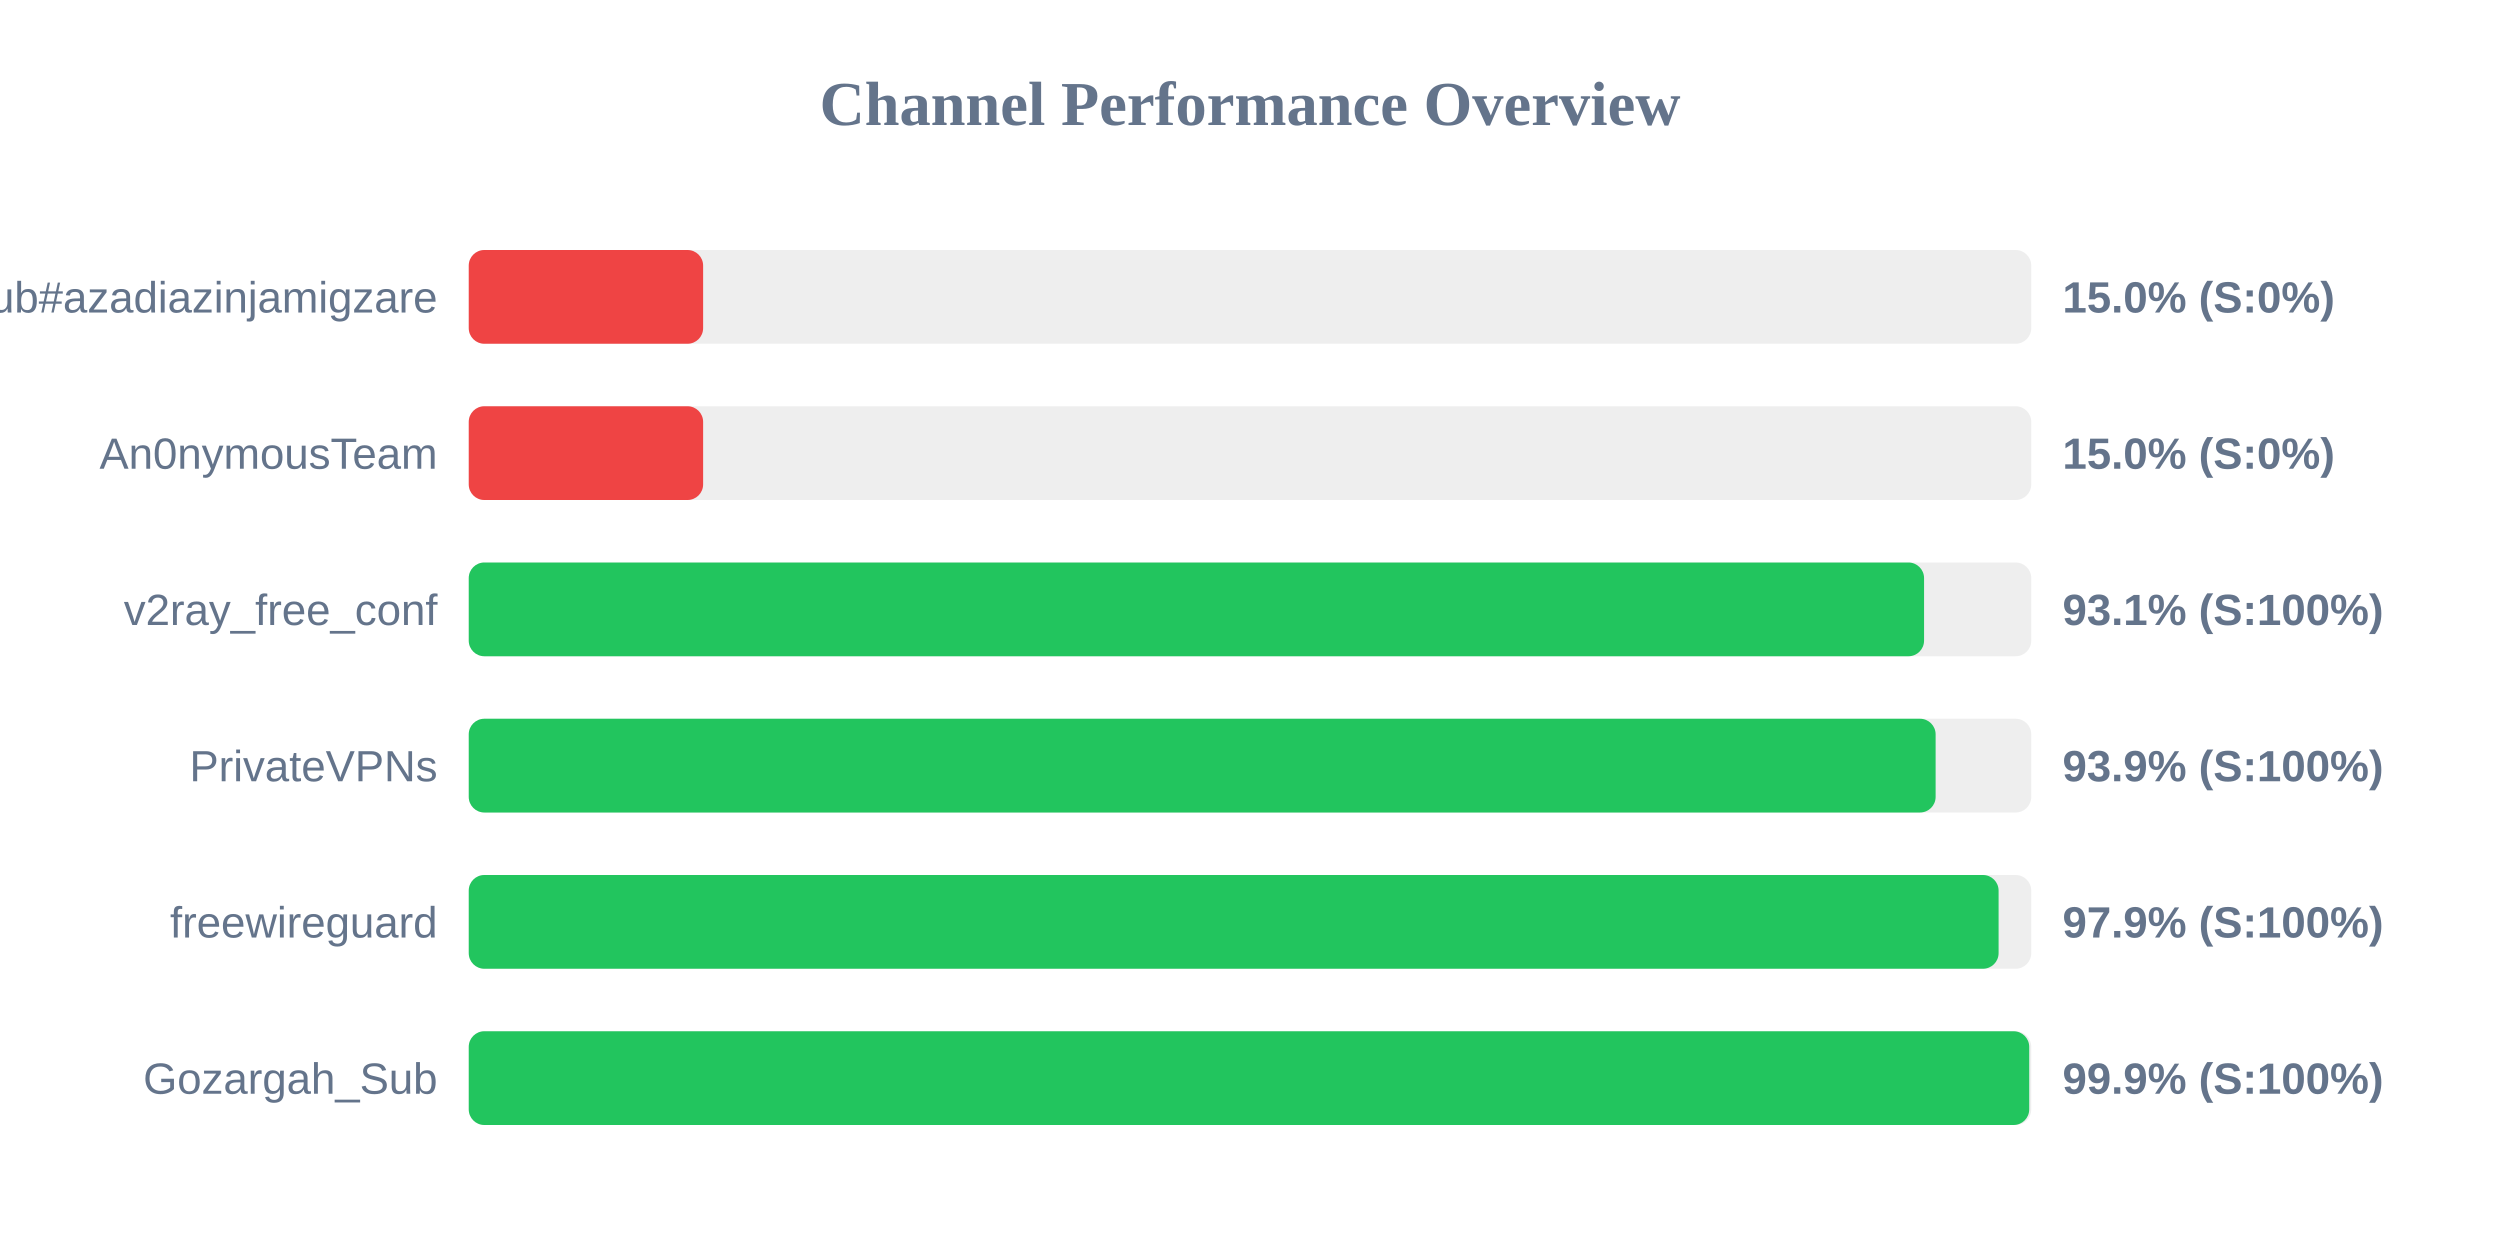
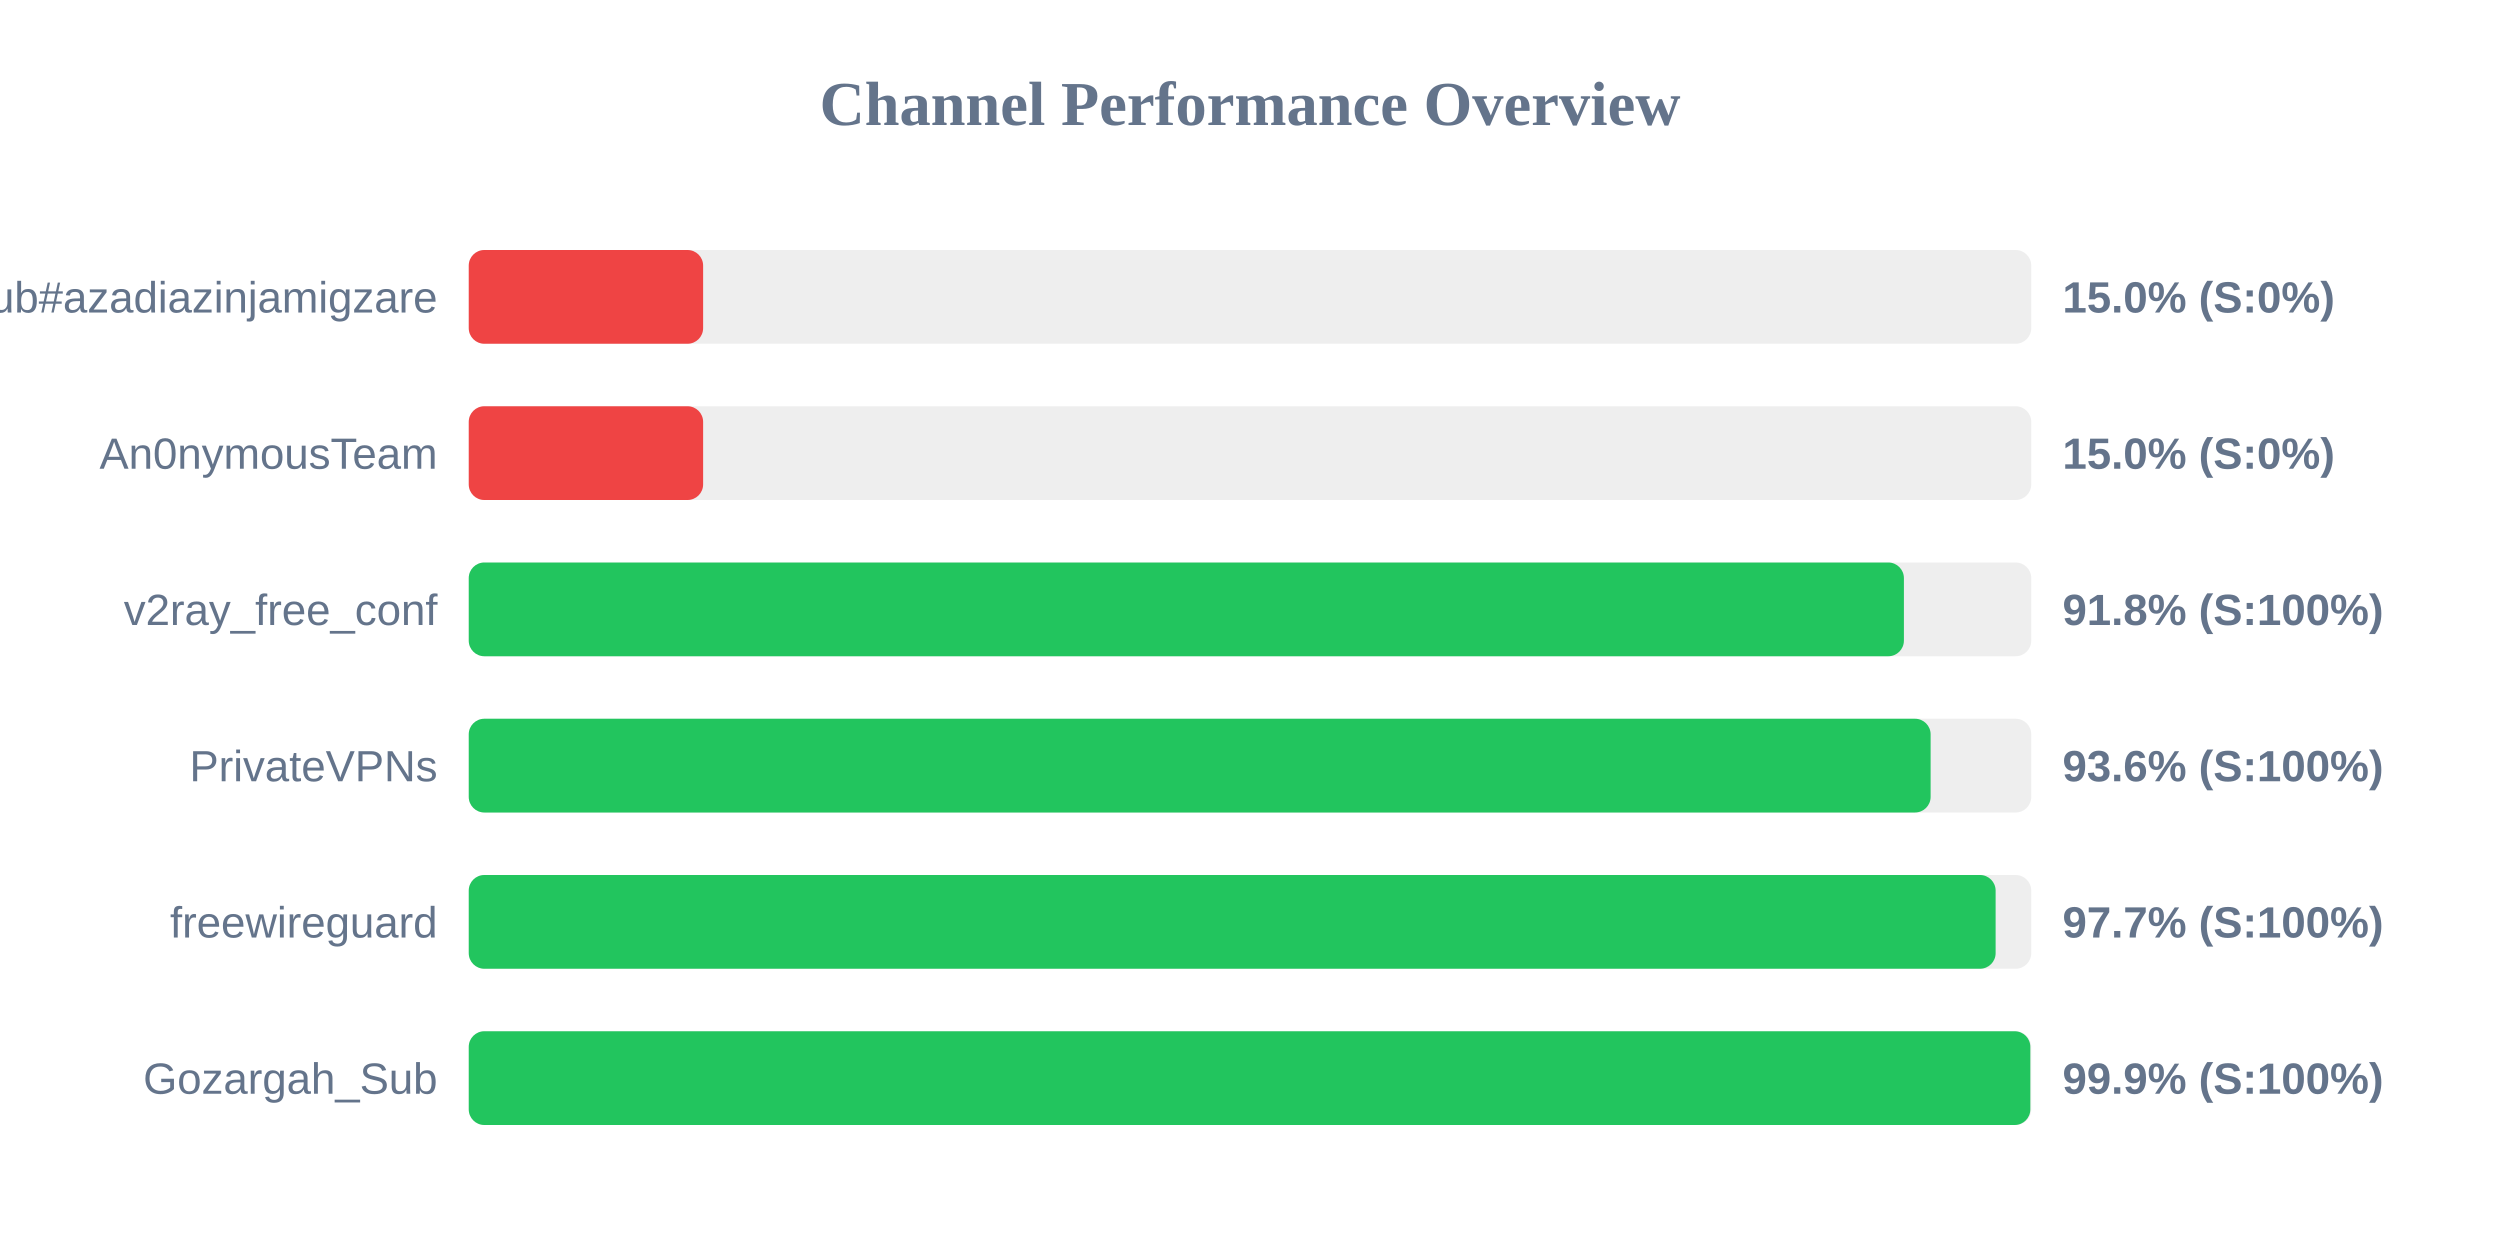
<svg xmlns="http://www.w3.org/2000/svg" width="800" height="400" version="1.1">
  <style>
        .row { font: 14px Arial; fill: #64748b; }
        .score { font: bold 14px Arial; fill: #64748b; }
    </style>
  <text x="400" y="40" text-anchor="middle" font-size="20px" font-weight="bold" fill="#64748b">Channel Performance Overview</text>
  <rect x="150" y="80" width="500" height="30" fill="#eee" rx="5" />
  <rect x="150" y="80" width="75.0" height="30" fill="#ef4444" rx="5" />
  <text x="140" y="100" text-anchor="end" class="row">Sub#azadiazinjamigzare</text>
  <text x="660" y="100" text-anchor="start" class="score">15.0% (S:0%)</text>
  <rect x="150" y="130" width="500" height="30" fill="#eee" rx="5" />
  <rect x="150" y="130" width="75.0" height="30" fill="#ef4444" rx="5" />
  <text x="140" y="150" text-anchor="end" class="row">An0nymousTeam</text>
  <text x="660" y="150" text-anchor="start" class="score">15.0% (S:0%)</text>
  <rect x="150" y="180" width="500" height="30" fill="#eee" rx="5" />
-   <rect x="150" y="180" width="465.7" height="30" fill="#22c55e" rx="5" />
+   <rect x="150" y="180" width="459.25" height="30" fill="#22c55e" rx="5" />
  <text x="140" y="200" text-anchor="end" class="row">v2ray_free_conf</text>
-   <text x="660" y="200" text-anchor="start" class="score">93.1% (S:100%)</text>
+   <text x="660" y="200" text-anchor="start" class="score">91.8% (S:100%)</text>
  <rect x="150" y="230" width="500" height="30" fill="#eee" rx="5" />
-   <rect x="150" y="230" width="469.4" height="30" fill="#22c55e" rx="5" />
+   <rect x="150" y="230" width="467.8" height="30" fill="#22c55e" rx="5" />
  <text x="140" y="250" text-anchor="end" class="row">PrivateVPNs</text>
-   <text x="660" y="250" text-anchor="start" class="score">93.9% (S:100%)</text>
+   <text x="660" y="250" text-anchor="start" class="score">93.6% (S:100%)</text>
  <rect x="150" y="280" width="500" height="30" fill="#eee" rx="5" />
-   <rect x="150" y="280" width="489.55" height="30" fill="#22c55e" rx="5" />
+   <rect x="150" y="280" width="488.6" height="30" fill="#22c55e" rx="5" />
  <text x="140" y="300" text-anchor="end" class="row">freewireguard</text>
-   <text x="660" y="300" text-anchor="start" class="score">97.9% (S:100%)</text>
+   <text x="660" y="300" text-anchor="start" class="score">97.7% (S:100%)</text>
  <rect x="150" y="330" width="500" height="30" fill="#eee" rx="5" />
-   <rect x="150" y="330" width="499.35" height="30" fill="#22c55e" rx="5" />
+   <rect x="150" y="330" width="499.7" height="30" fill="#22c55e" rx="5" />
  <text x="140" y="350" text-anchor="end" class="row">Gozargah_Sub</text>
  <text x="660" y="350" text-anchor="start" class="score">99.9% (S:100%)</text>
</svg>
